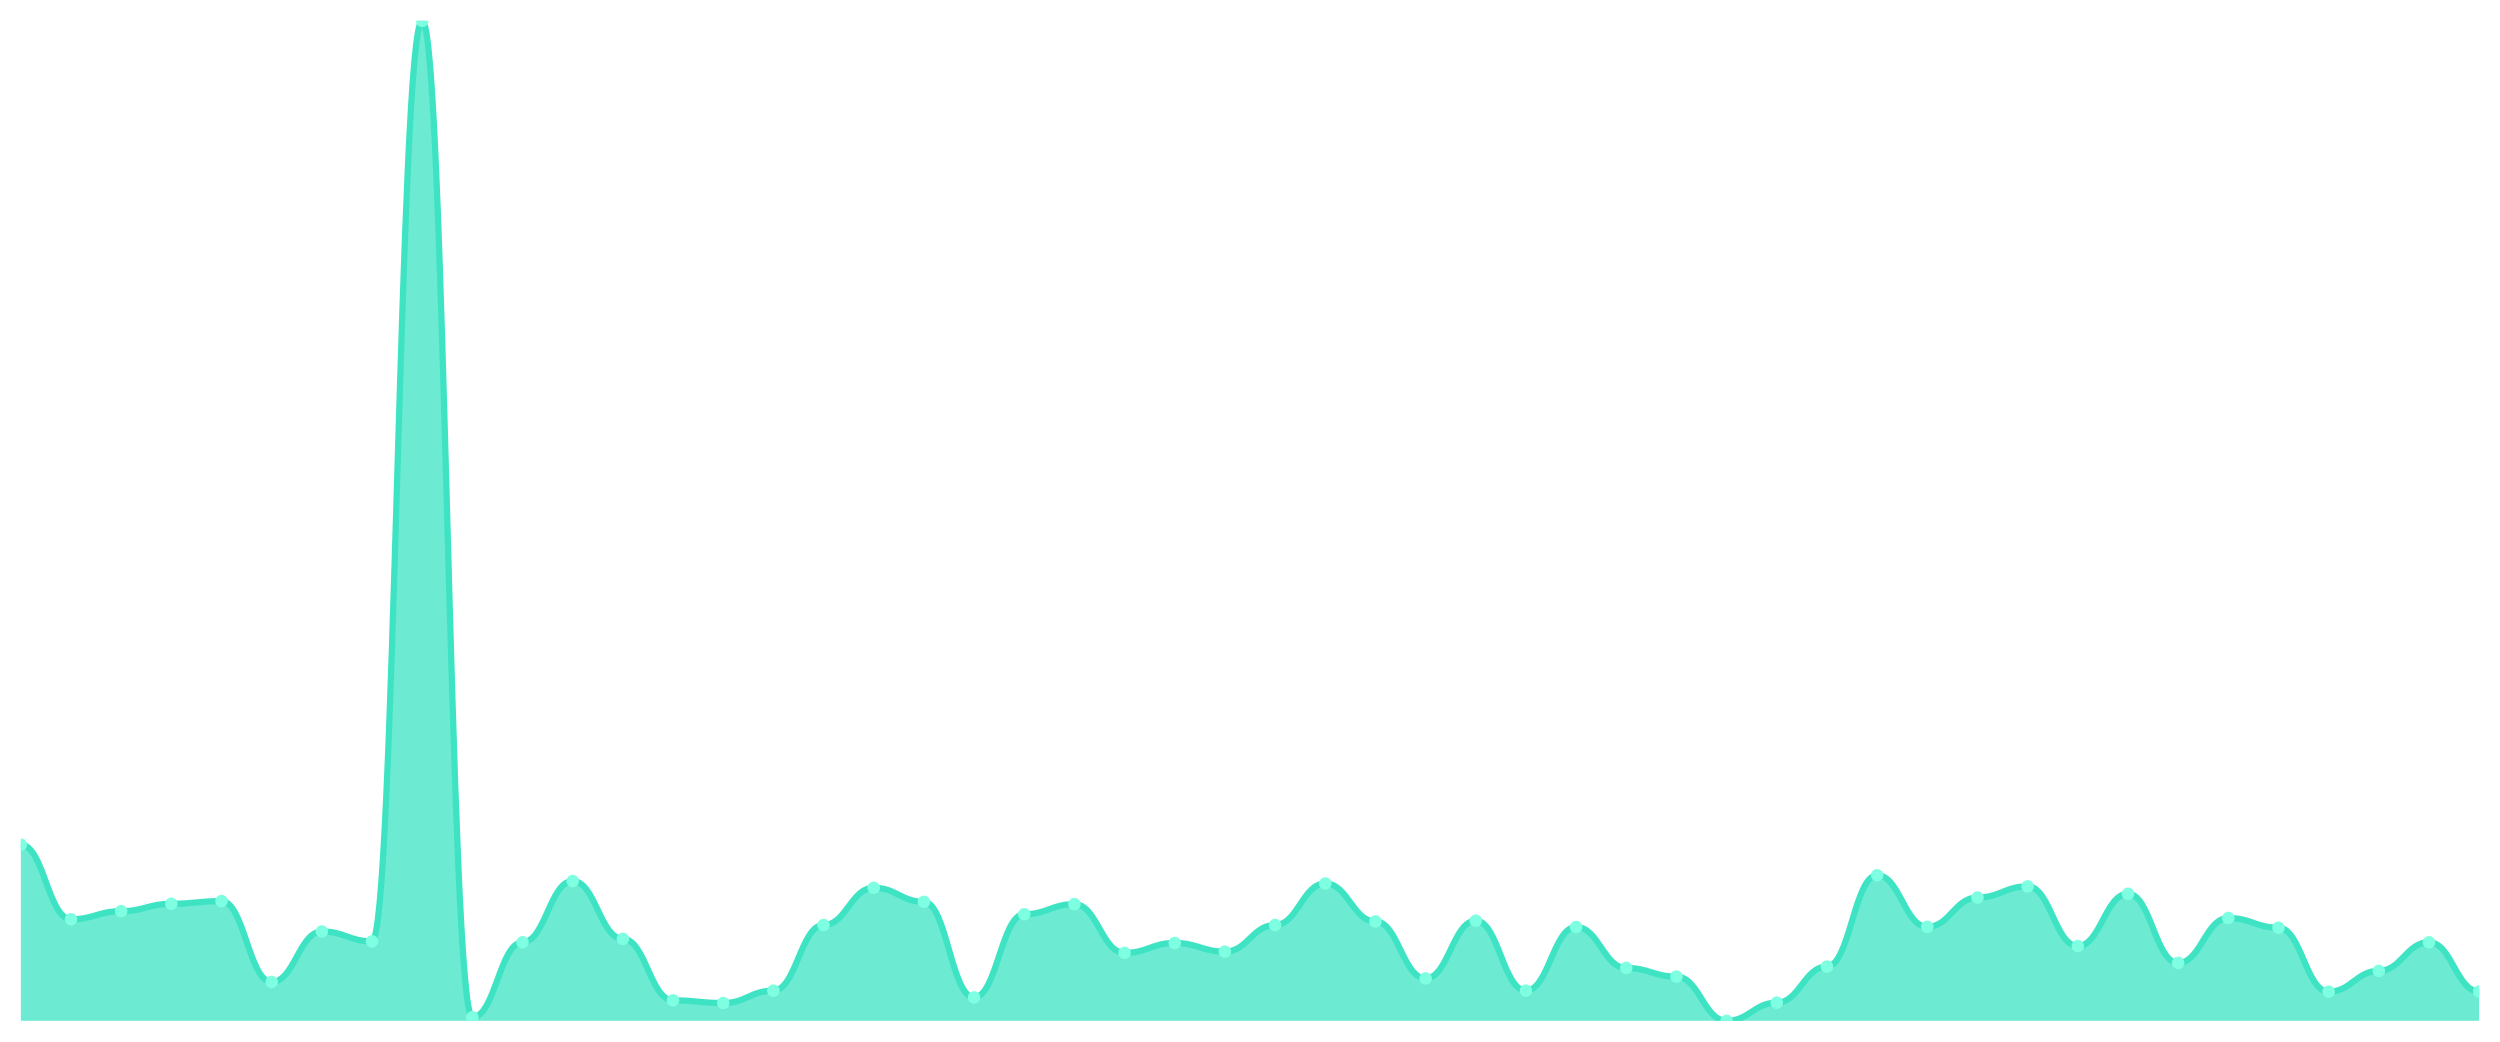
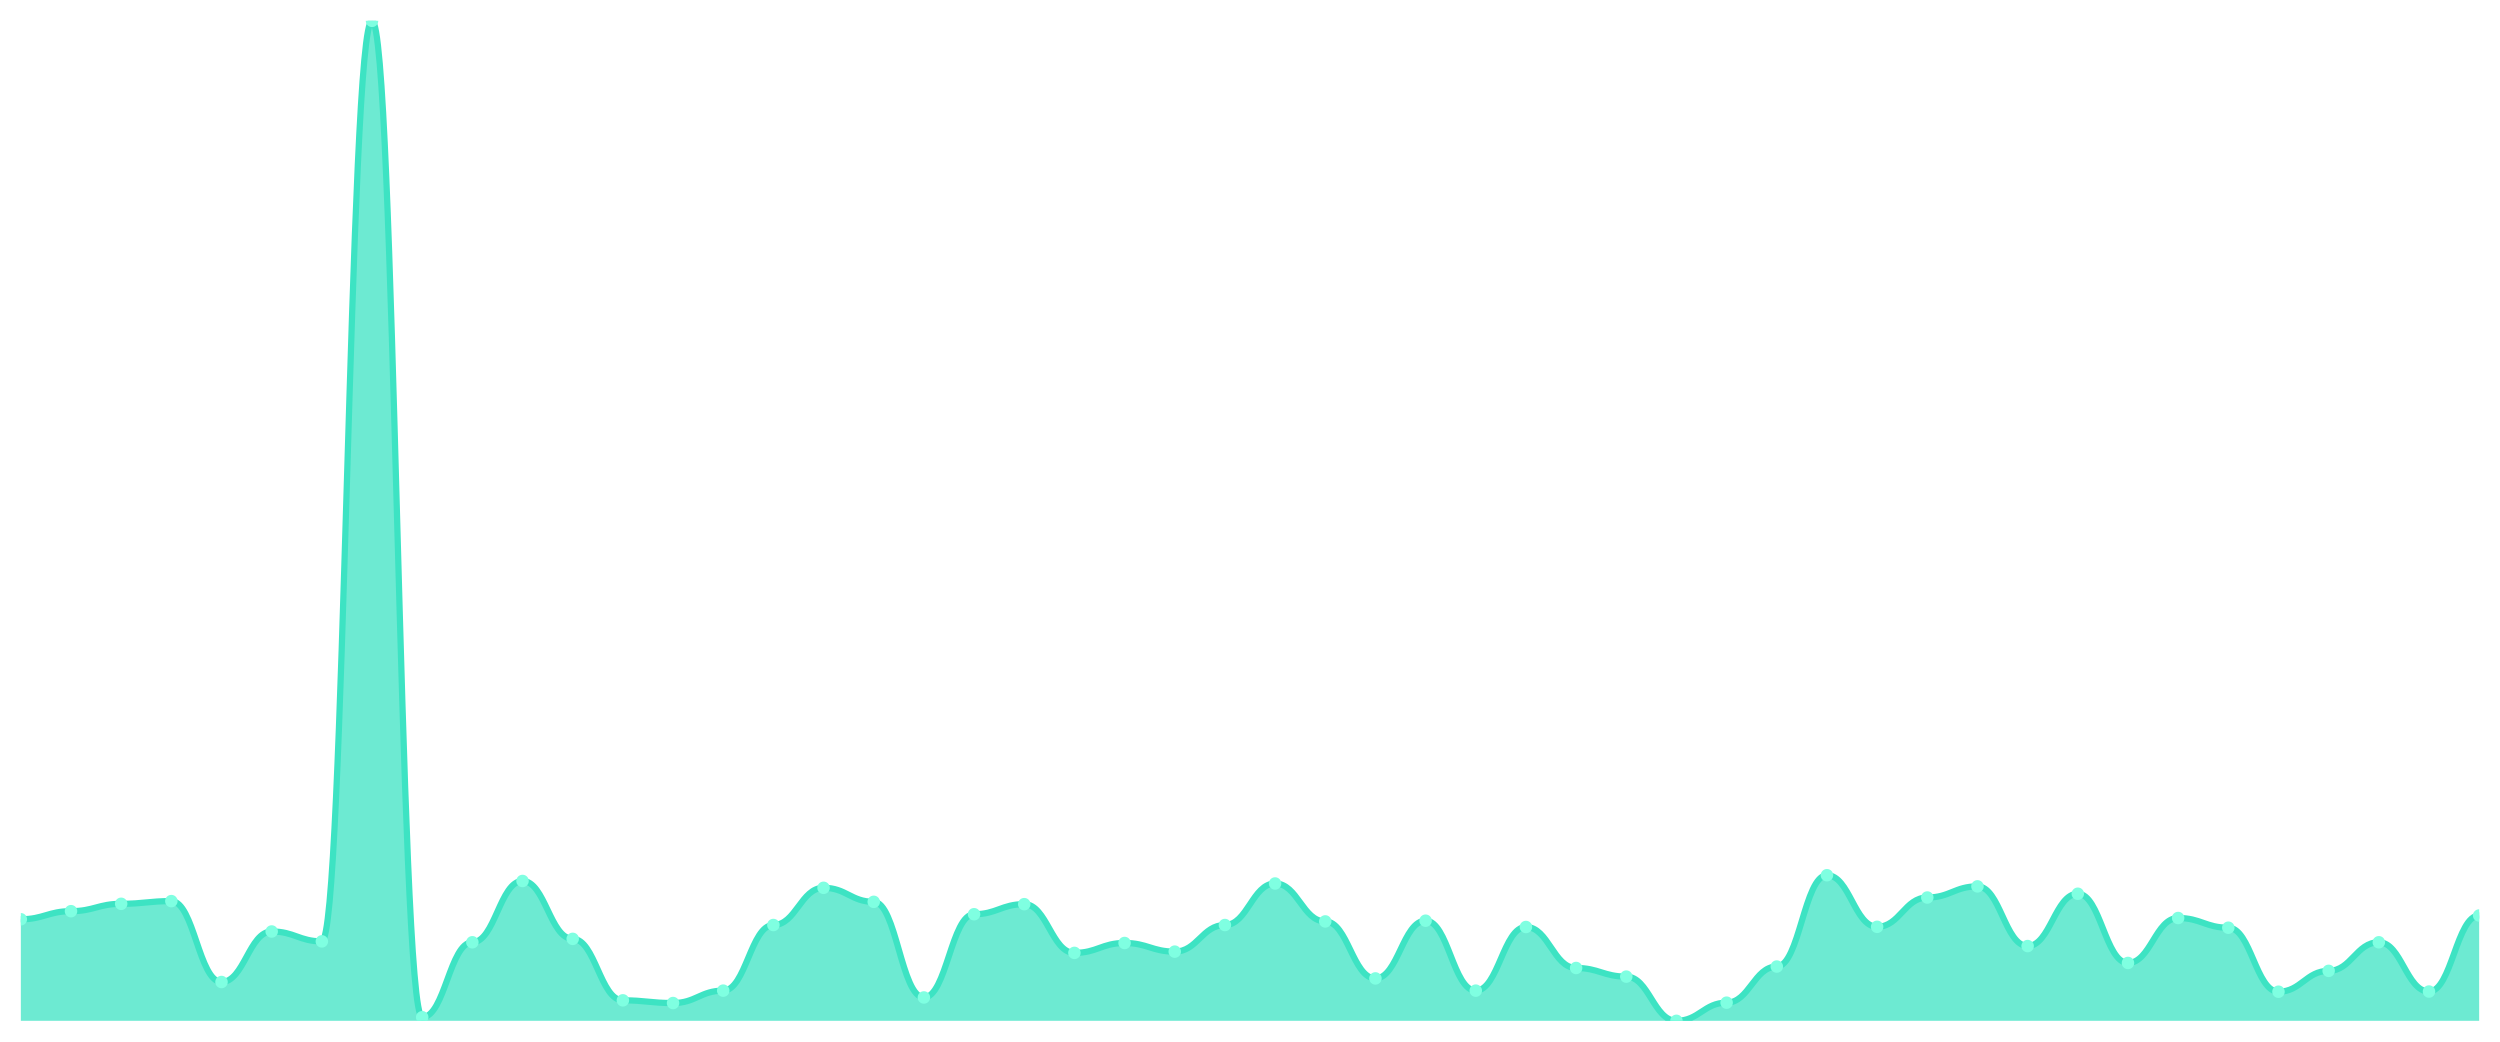
<svg xmlns="http://www.w3.org/2000/svg" viewBox="0 0 1200 500" width="1200" height="500">
  <defs>
    <clipPath id="c">
      <rect x="10" y="10" width="1180" height="480" />
    </clipPath>
  </defs>
  <rect width="1200" height="500" fill="none" />
  <g clip-path="url(#c)">
-     <path d="M 10,490 L 10,405.441 C 20.837,405.441 23.245,441.249 34.082,441.249 C 44.918,441.249 47.327,437.367 58.163,437.367 C 69,437.367 71.408,433.829 82.245,433.829 C 93.082,433.829 95.49,432.535 106.327,432.535 C 117.163,432.535 119.571,471.363 130.408,471.363 C 141.245,471.363 143.653,447.117 154.49,447.117 C 165.327,447.117 167.735,451.862 178.571,451.862 C 189.408,451.862 191.816,10 202.653,10 C 213.49,10 215.898,488.274 226.735,488.274 C 237.571,488.274 239.98,452.294 250.816,452.294 C 261.653,452.294 264.061,422.871 274.898,422.871 C 285.735,422.871 288.143,450.654 298.98,450.654 C 309.816,450.654 312.224,480.164 323.061,480.164 C 333.898,480.164 336.306,481.458 347.143,481.458 C 357.98,481.458 360.388,475.504 371.224,475.504 C 382.061,475.504 384.469,444.01 395.306,444.01 C 406.143,444.01 408.551,426.15 419.388,426.15 C 430.224,426.15 432.633,432.88 443.469,432.88 C 454.306,432.88 456.714,478.783 467.551,478.783 C 478.388,478.783 480.796,438.833 491.633,438.833 C 502.469,438.833 504.878,434.001 515.714,434.001 C 526.551,434.001 528.959,457.385 539.796,457.385 C 550.633,457.385 553.041,452.639 563.878,452.639 C 574.714,452.639 577.122,456.781 587.959,456.781 C 598.796,456.781 601.204,444.01 612.041,444.01 C 622.878,444.01 625.286,424.079 636.122,424.079 C 646.959,424.079 649.367,442.285 660.204,442.285 C 671.041,442.285 673.449,469.637 684.286,469.637 C 695.122,469.637 697.531,441.94 708.367,441.94 C 719.204,441.94 721.612,475.504 732.449,475.504 C 743.286,475.504 745.694,444.96 756.531,444.96 C 767.367,444.96 769.776,464.632 780.612,464.632 C 791.449,464.632 793.857,468.774 804.694,468.774 C 815.531,468.774 817.939,490 828.776,490 C 839.612,490 842.02,481.285 852.857,481.285 C 863.694,481.285 866.102,463.942 876.939,463.942 C 887.776,463.942 890.184,420.11 901.02,420.11 C 911.857,420.11 914.265,444.873 925.102,444.873 C 935.939,444.873 938.347,430.809 949.184,430.809 C 960.02,430.809 962.429,425.459 973.265,425.459 C 984.102,425.459 986.51,454.106 997.347,454.106 C 1008.184,454.106 1010.592,428.997 1021.429,428.997 C 1032.265,428.997 1034.673,462.216 1045.51,462.216 C 1056.347,462.216 1058.755,440.645 1069.592,440.645 C 1080.429,440.645 1082.837,445.305 1093.673,445.305 C 1104.51,445.305 1106.918,476.022 1117.755,476.022 C 1128.592,476.022 1131,466.013 1141.837,466.013 C 1152.673,466.013 1155.082,452.294 1165.918,452.294 C 1176.755,452.294 1179.163,475.936 1190,475.936 L 1190,490 Z" fill="rgba(61,227,195,0.75)" />
-     <path d="M 10,405.441 C 20.837,405.441 23.245,441.249 34.082,441.249 C 44.918,441.249 47.327,437.367 58.163,437.367 C 69,437.367 71.408,433.829 82.245,433.829 C 93.082,433.829 95.49,432.535 106.327,432.535 C 117.163,432.535 119.571,471.363 130.408,471.363 C 141.245,471.363 143.653,447.117 154.49,447.117 C 165.327,447.117 167.735,451.862 178.571,451.862 C 189.408,451.862 191.816,10 202.653,10 C 213.49,10 215.898,488.274 226.735,488.274 C 237.571,488.274 239.98,452.294 250.816,452.294 C 261.653,452.294 264.061,422.871 274.898,422.871 C 285.735,422.871 288.143,450.654 298.98,450.654 C 309.816,450.654 312.224,480.164 323.061,480.164 C 333.898,480.164 336.306,481.458 347.143,481.458 C 357.98,481.458 360.388,475.504 371.224,475.504 C 382.061,475.504 384.469,444.01 395.306,444.01 C 406.143,444.01 408.551,426.15 419.388,426.15 C 430.224,426.15 432.633,432.88 443.469,432.88 C 454.306,432.88 456.714,478.783 467.551,478.783 C 478.388,478.783 480.796,438.833 491.633,438.833 C 502.469,438.833 504.878,434.001 515.714,434.001 C 526.551,434.001 528.959,457.385 539.796,457.385 C 550.633,457.385 553.041,452.639 563.878,452.639 C 574.714,452.639 577.122,456.781 587.959,456.781 C 598.796,456.781 601.204,444.01 612.041,444.01 C 622.878,444.01 625.286,424.079 636.122,424.079 C 646.959,424.079 649.367,442.285 660.204,442.285 C 671.041,442.285 673.449,469.637 684.286,469.637 C 695.122,469.637 697.531,441.94 708.367,441.94 C 719.204,441.94 721.612,475.504 732.449,475.504 C 743.286,475.504 745.694,444.96 756.531,444.96 C 767.367,444.96 769.776,464.632 780.612,464.632 C 791.449,464.632 793.857,468.774 804.694,468.774 C 815.531,468.774 817.939,490 828.776,490 C 839.612,490 842.02,481.285 852.857,481.285 C 863.694,481.285 866.102,463.942 876.939,463.942 C 887.776,463.942 890.184,420.11 901.02,420.11 C 911.857,420.11 914.265,444.873 925.102,444.873 C 935.939,444.873 938.347,430.809 949.184,430.809 C 960.02,430.809 962.429,425.459 973.265,425.459 C 984.102,425.459 986.51,454.106 997.347,454.106 C 1008.184,454.106 1010.592,428.997 1021.429,428.997 C 1032.265,428.997 1034.673,462.216 1045.51,462.216 C 1056.347,462.216 1058.755,440.645 1069.592,440.645 C 1080.429,440.645 1082.837,445.305 1093.673,445.305 C 1104.51,445.305 1106.918,476.022 1117.755,476.022 C 1128.592,476.022 1131,466.013 1141.837,466.013 C 1152.673,466.013 1155.082,452.294 1165.918,452.294 C 1176.755,452.294 1179.163,475.936 1190,475.936" fill="none" stroke="#3de3c3" stroke-width="3" stroke-linecap="round" stroke-linejoin="round" />
-     <circle cx="10" cy="405.441" r="3" fill="#7fffe1" />
-     <circle cx="34.082" cy="441.249" r="3" fill="#7fffe1" />
-     <circle cx="58.163" cy="437.367" r="3" fill="#7fffe1" />
-     <circle cx="82.245" cy="433.829" r="3" fill="#7fffe1" />
-     <circle cx="106.327" cy="432.535" r="3" fill="#7fffe1" />
-     <circle cx="130.408" cy="471.363" r="3" fill="#7fffe1" />
-     <circle cx="154.49" cy="447.117" r="3" fill="#7fffe1" />
-     <circle cx="178.571" cy="451.862" r="3" fill="#7fffe1" />
-     <circle cx="202.653" cy="10" r="3" fill="#7fffe1" />
-     <circle cx="226.735" cy="488.274" r="3" fill="#7fffe1" />
-     <circle cx="250.816" cy="452.294" r="3" fill="#7fffe1" />
-     <circle cx="274.898" cy="422.871" r="3" fill="#7fffe1" />
-     <circle cx="298.98" cy="450.654" r="3" fill="#7fffe1" />
-     <circle cx="323.061" cy="480.164" r="3" fill="#7fffe1" />
-     <circle cx="347.143" cy="481.458" r="3" fill="#7fffe1" />
-     <circle cx="371.224" cy="475.504" r="3" fill="#7fffe1" />
-     <circle cx="395.306" cy="444.01" r="3" fill="#7fffe1" />
-     <circle cx="419.388" cy="426.15" r="3" fill="#7fffe1" />
-     <circle cx="443.469" cy="432.88" r="3" fill="#7fffe1" />
-     <circle cx="467.551" cy="478.783" r="3" fill="#7fffe1" />
-     <circle cx="491.633" cy="438.833" r="3" fill="#7fffe1" />
-     <circle cx="515.714" cy="434.001" r="3" fill="#7fffe1" />
-     <circle cx="539.796" cy="457.385" r="3" fill="#7fffe1" />
-     <circle cx="563.878" cy="452.639" r="3" fill="#7fffe1" />
-     <circle cx="587.959" cy="456.781" r="3" fill="#7fffe1" />
-     <circle cx="612.041" cy="444.01" r="3" fill="#7fffe1" />
-     <circle cx="636.122" cy="424.079" r="3" fill="#7fffe1" />
-     <circle cx="660.204" cy="442.285" r="3" fill="#7fffe1" />
-     <circle cx="684.286" cy="469.637" r="3" fill="#7fffe1" />
-     <circle cx="708.367" cy="441.94" r="3" fill="#7fffe1" />
-     <circle cx="732.449" cy="475.504" r="3" fill="#7fffe1" />
-     <circle cx="756.531" cy="444.96" r="3" fill="#7fffe1" />
-     <circle cx="780.612" cy="464.632" r="3" fill="#7fffe1" />
-     <circle cx="804.694" cy="468.774" r="3" fill="#7fffe1" />
-     <circle cx="828.776" cy="490" r="3" fill="#7fffe1" />
-     <circle cx="852.857" cy="481.285" r="3" fill="#7fffe1" />
-     <circle cx="876.939" cy="463.942" r="3" fill="#7fffe1" />
-     <circle cx="901.02" cy="420.11" r="3" fill="#7fffe1" />
-     <circle cx="925.102" cy="444.873" r="3" fill="#7fffe1" />
-     <circle cx="949.184" cy="430.809" r="3" fill="#7fffe1" />
-     <circle cx="973.265" cy="425.459" r="3" fill="#7fffe1" />
-     <circle cx="997.347" cy="454.106" r="3" fill="#7fffe1" />
-     <circle cx="1021.429" cy="428.997" r="3" fill="#7fffe1" />
-     <circle cx="1045.51" cy="462.216" r="3" fill="#7fffe1" />
-     <circle cx="1069.592" cy="440.645" r="3" fill="#7fffe1" />
-     <circle cx="1093.673" cy="445.305" r="3" fill="#7fffe1" />
-     <circle cx="1117.755" cy="476.022" r="3" fill="#7fffe1" />
-     <circle cx="1141.837" cy="466.013" r="3" fill="#7fffe1" />
-     <circle cx="1165.918" cy="452.294" r="3" fill="#7fffe1" />
-     <circle cx="1190" cy="475.936" r="3" fill="#7fffe1" />
+     <path d="M 10,490 L 10,441.249 C 20.837,441.249 23.245,437.367 34.082,437.367 C 44.918,437.367 47.327,433.829 58.163,433.829 C 69,433.829 71.408,432.535 82.245,432.535 C 93.082,432.535 95.49,471.363 106.327,471.363 C 117.163,471.363 119.571,447.117 130.408,447.117 C 141.245,447.117 143.653,451.862 154.49,451.862 C 165.327,451.862 167.735,10 178.571,10 C 189.408,10 191.816,488.274 202.653,488.274 C 213.49,488.274 215.898,452.294 226.735,452.294 C 237.571,452.294 239.98,422.871 250.816,422.871 C 261.653,422.871 264.061,450.654 274.898,450.654 C 285.735,450.654 288.143,480.164 298.98,480.164 C 309.816,480.164 312.224,481.458 323.061,481.458 C 333.898,481.458 336.306,475.504 347.143,475.504 C 357.98,475.504 360.388,444.01 371.224,444.01 C 382.061,444.01 384.469,426.15 395.306,426.15 C 406.143,426.15 408.551,432.88 419.388,432.88 C 430.224,432.88 432.633,478.783 443.469,478.783 C 454.306,478.783 456.714,438.833 467.551,438.833 C 478.388,438.833 480.796,434.001 491.633,434.001 C 502.469,434.001 504.878,457.385 515.714,457.385 C 526.551,457.385 528.959,452.639 539.796,452.639 C 550.633,452.639 553.041,456.781 563.878,456.781 C 574.714,456.781 577.122,444.01 587.959,444.01 C 598.796,444.01 601.204,424.079 612.041,424.079 C 622.878,424.079 625.286,442.285 636.122,442.285 C 646.959,442.285 649.367,469.637 660.204,469.637 C 671.041,469.637 673.449,441.94 684.286,441.94 C 695.122,441.94 697.531,475.504 708.367,475.504 C 719.204,475.504 721.612,444.96 732.449,444.96 C 743.286,444.96 745.694,464.632 756.531,464.632 C 767.367,464.632 769.776,468.774 780.612,468.774 C 791.449,468.774 793.857,490 804.694,490 C 815.531,490 817.939,481.285 828.776,481.285 C 839.612,481.285 842.02,463.942 852.857,463.942 C 863.694,463.942 866.102,420.11 876.939,420.11 C 887.776,420.11 890.184,444.873 901.02,444.873 C 911.857,444.873 914.265,430.809 925.102,430.809 C 935.939,430.809 938.347,425.459 949.184,425.459 C 960.02,425.459 962.429,454.106 973.265,454.106 C 984.102,454.106 986.51,428.997 997.347,428.997 C 1008.184,428.997 1010.592,462.216 1021.429,462.216 C 1032.265,462.216 1034.673,440.645 1045.51,440.645 C 1056.347,440.645 1058.755,445.305 1069.592,445.305 C 1080.429,445.305 1082.837,476.022 1093.673,476.022 C 1104.51,476.022 1106.918,466.013 1117.755,466.013 C 1128.592,466.013 1131,452.294 1141.837,452.294 C 1152.673,452.294 1155.082,475.936 1165.918,475.936 C 1176.755,475.936 1179.163,439.437 1190,439.437 L 1190,490 Z" fill="rgba(61,227,195,0.75)" />
+     <path d="M 10,441.249 C 20.837,441.249 23.245,437.367 34.082,437.367 C 44.918,437.367 47.327,433.829 58.163,433.829 C 69,433.829 71.408,432.535 82.245,432.535 C 93.082,432.535 95.49,471.363 106.327,471.363 C 117.163,471.363 119.571,447.117 130.408,447.117 C 141.245,447.117 143.653,451.862 154.49,451.862 C 165.327,451.862 167.735,10 178.571,10 C 189.408,10 191.816,488.274 202.653,488.274 C 213.49,488.274 215.898,452.294 226.735,452.294 C 237.571,452.294 239.98,422.871 250.816,422.871 C 261.653,422.871 264.061,450.654 274.898,450.654 C 285.735,450.654 288.143,480.164 298.98,480.164 C 309.816,480.164 312.224,481.458 323.061,481.458 C 333.898,481.458 336.306,475.504 347.143,475.504 C 357.98,475.504 360.388,444.01 371.224,444.01 C 382.061,444.01 384.469,426.15 395.306,426.15 C 406.143,426.15 408.551,432.88 419.388,432.88 C 430.224,432.88 432.633,478.783 443.469,478.783 C 454.306,478.783 456.714,438.833 467.551,438.833 C 478.388,438.833 480.796,434.001 491.633,434.001 C 502.469,434.001 504.878,457.385 515.714,457.385 C 526.551,457.385 528.959,452.639 539.796,452.639 C 550.633,452.639 553.041,456.781 563.878,456.781 C 574.714,456.781 577.122,444.01 587.959,444.01 C 598.796,444.01 601.204,424.079 612.041,424.079 C 622.878,424.079 625.286,442.285 636.122,442.285 C 646.959,442.285 649.367,469.637 660.204,469.637 C 671.041,469.637 673.449,441.94 684.286,441.94 C 695.122,441.94 697.531,475.504 708.367,475.504 C 719.204,475.504 721.612,444.96 732.449,444.96 C 743.286,444.96 745.694,464.632 756.531,464.632 C 767.367,464.632 769.776,468.774 780.612,468.774 C 791.449,468.774 793.857,490 804.694,490 C 815.531,490 817.939,481.285 828.776,481.285 C 839.612,481.285 842.02,463.942 852.857,463.942 C 863.694,463.942 866.102,420.11 876.939,420.11 C 887.776,420.11 890.184,444.873 901.02,444.873 C 911.857,444.873 914.265,430.809 925.102,430.809 C 935.939,430.809 938.347,425.459 949.184,425.459 C 960.02,425.459 962.429,454.106 973.265,454.106 C 984.102,454.106 986.51,428.997 997.347,428.997 C 1008.184,428.997 1010.592,462.216 1021.429,462.216 C 1032.265,462.216 1034.673,440.645 1045.51,440.645 C 1056.347,440.645 1058.755,445.305 1069.592,445.305 C 1080.429,445.305 1082.837,476.022 1093.673,476.022 C 1104.51,476.022 1106.918,466.013 1117.755,466.013 C 1128.592,466.013 1131,452.294 1141.837,452.294 C 1152.673,452.294 1155.082,475.936 1165.918,475.936 C 1176.755,475.936 1179.163,439.437 1190,439.437" fill="none" stroke="#3de3c3" stroke-width="3" stroke-linecap="round" stroke-linejoin="round" />
+     <circle cx="10" cy="441.249" r="3" fill="#7fffe1" />
+     <circle cx="34.082" cy="437.367" r="3" fill="#7fffe1" />
+     <circle cx="58.163" cy="433.829" r="3" fill="#7fffe1" />
+     <circle cx="82.245" cy="432.535" r="3" fill="#7fffe1" />
+     <circle cx="106.327" cy="471.363" r="3" fill="#7fffe1" />
+     <circle cx="130.408" cy="447.117" r="3" fill="#7fffe1" />
+     <circle cx="154.49" cy="451.862" r="3" fill="#7fffe1" />
+     <circle cx="178.571" cy="10" r="3" fill="#7fffe1" />
+     <circle cx="202.653" cy="488.274" r="3" fill="#7fffe1" />
+     <circle cx="226.735" cy="452.294" r="3" fill="#7fffe1" />
+     <circle cx="250.816" cy="422.871" r="3" fill="#7fffe1" />
+     <circle cx="274.898" cy="450.654" r="3" fill="#7fffe1" />
+     <circle cx="298.98" cy="480.164" r="3" fill="#7fffe1" />
+     <circle cx="323.061" cy="481.458" r="3" fill="#7fffe1" />
+     <circle cx="347.143" cy="475.504" r="3" fill="#7fffe1" />
+     <circle cx="371.224" cy="444.01" r="3" fill="#7fffe1" />
+     <circle cx="395.306" cy="426.15" r="3" fill="#7fffe1" />
+     <circle cx="419.388" cy="432.88" r="3" fill="#7fffe1" />
+     <circle cx="443.469" cy="478.783" r="3" fill="#7fffe1" />
+     <circle cx="467.551" cy="438.833" r="3" fill="#7fffe1" />
+     <circle cx="491.633" cy="434.001" r="3" fill="#7fffe1" />
+     <circle cx="515.714" cy="457.385" r="3" fill="#7fffe1" />
+     <circle cx="539.796" cy="452.639" r="3" fill="#7fffe1" />
+     <circle cx="563.878" cy="456.781" r="3" fill="#7fffe1" />
+     <circle cx="587.959" cy="444.01" r="3" fill="#7fffe1" />
+     <circle cx="612.041" cy="424.079" r="3" fill="#7fffe1" />
+     <circle cx="636.122" cy="442.285" r="3" fill="#7fffe1" />
+     <circle cx="660.204" cy="469.637" r="3" fill="#7fffe1" />
+     <circle cx="684.286" cy="441.94" r="3" fill="#7fffe1" />
+     <circle cx="708.367" cy="475.504" r="3" fill="#7fffe1" />
+     <circle cx="732.449" cy="444.96" r="3" fill="#7fffe1" />
+     <circle cx="756.531" cy="464.632" r="3" fill="#7fffe1" />
+     <circle cx="780.612" cy="468.774" r="3" fill="#7fffe1" />
+     <circle cx="804.694" cy="490" r="3" fill="#7fffe1" />
+     <circle cx="828.776" cy="481.285" r="3" fill="#7fffe1" />
+     <circle cx="852.857" cy="463.942" r="3" fill="#7fffe1" />
+     <circle cx="876.939" cy="420.11" r="3" fill="#7fffe1" />
+     <circle cx="901.02" cy="444.873" r="3" fill="#7fffe1" />
+     <circle cx="925.102" cy="430.809" r="3" fill="#7fffe1" />
+     <circle cx="949.184" cy="425.459" r="3" fill="#7fffe1" />
+     <circle cx="973.265" cy="454.106" r="3" fill="#7fffe1" />
+     <circle cx="997.347" cy="428.997" r="3" fill="#7fffe1" />
+     <circle cx="1021.429" cy="462.216" r="3" fill="#7fffe1" />
+     <circle cx="1045.51" cy="440.645" r="3" fill="#7fffe1" />
+     <circle cx="1069.592" cy="445.305" r="3" fill="#7fffe1" />
+     <circle cx="1093.673" cy="476.022" r="3" fill="#7fffe1" />
+     <circle cx="1117.755" cy="466.013" r="3" fill="#7fffe1" />
+     <circle cx="1141.837" cy="452.294" r="3" fill="#7fffe1" />
+     <circle cx="1165.918" cy="475.936" r="3" fill="#7fffe1" />
+     <circle cx="1190" cy="439.437" r="3" fill="#7fffe1" />
  </g>
</svg>
